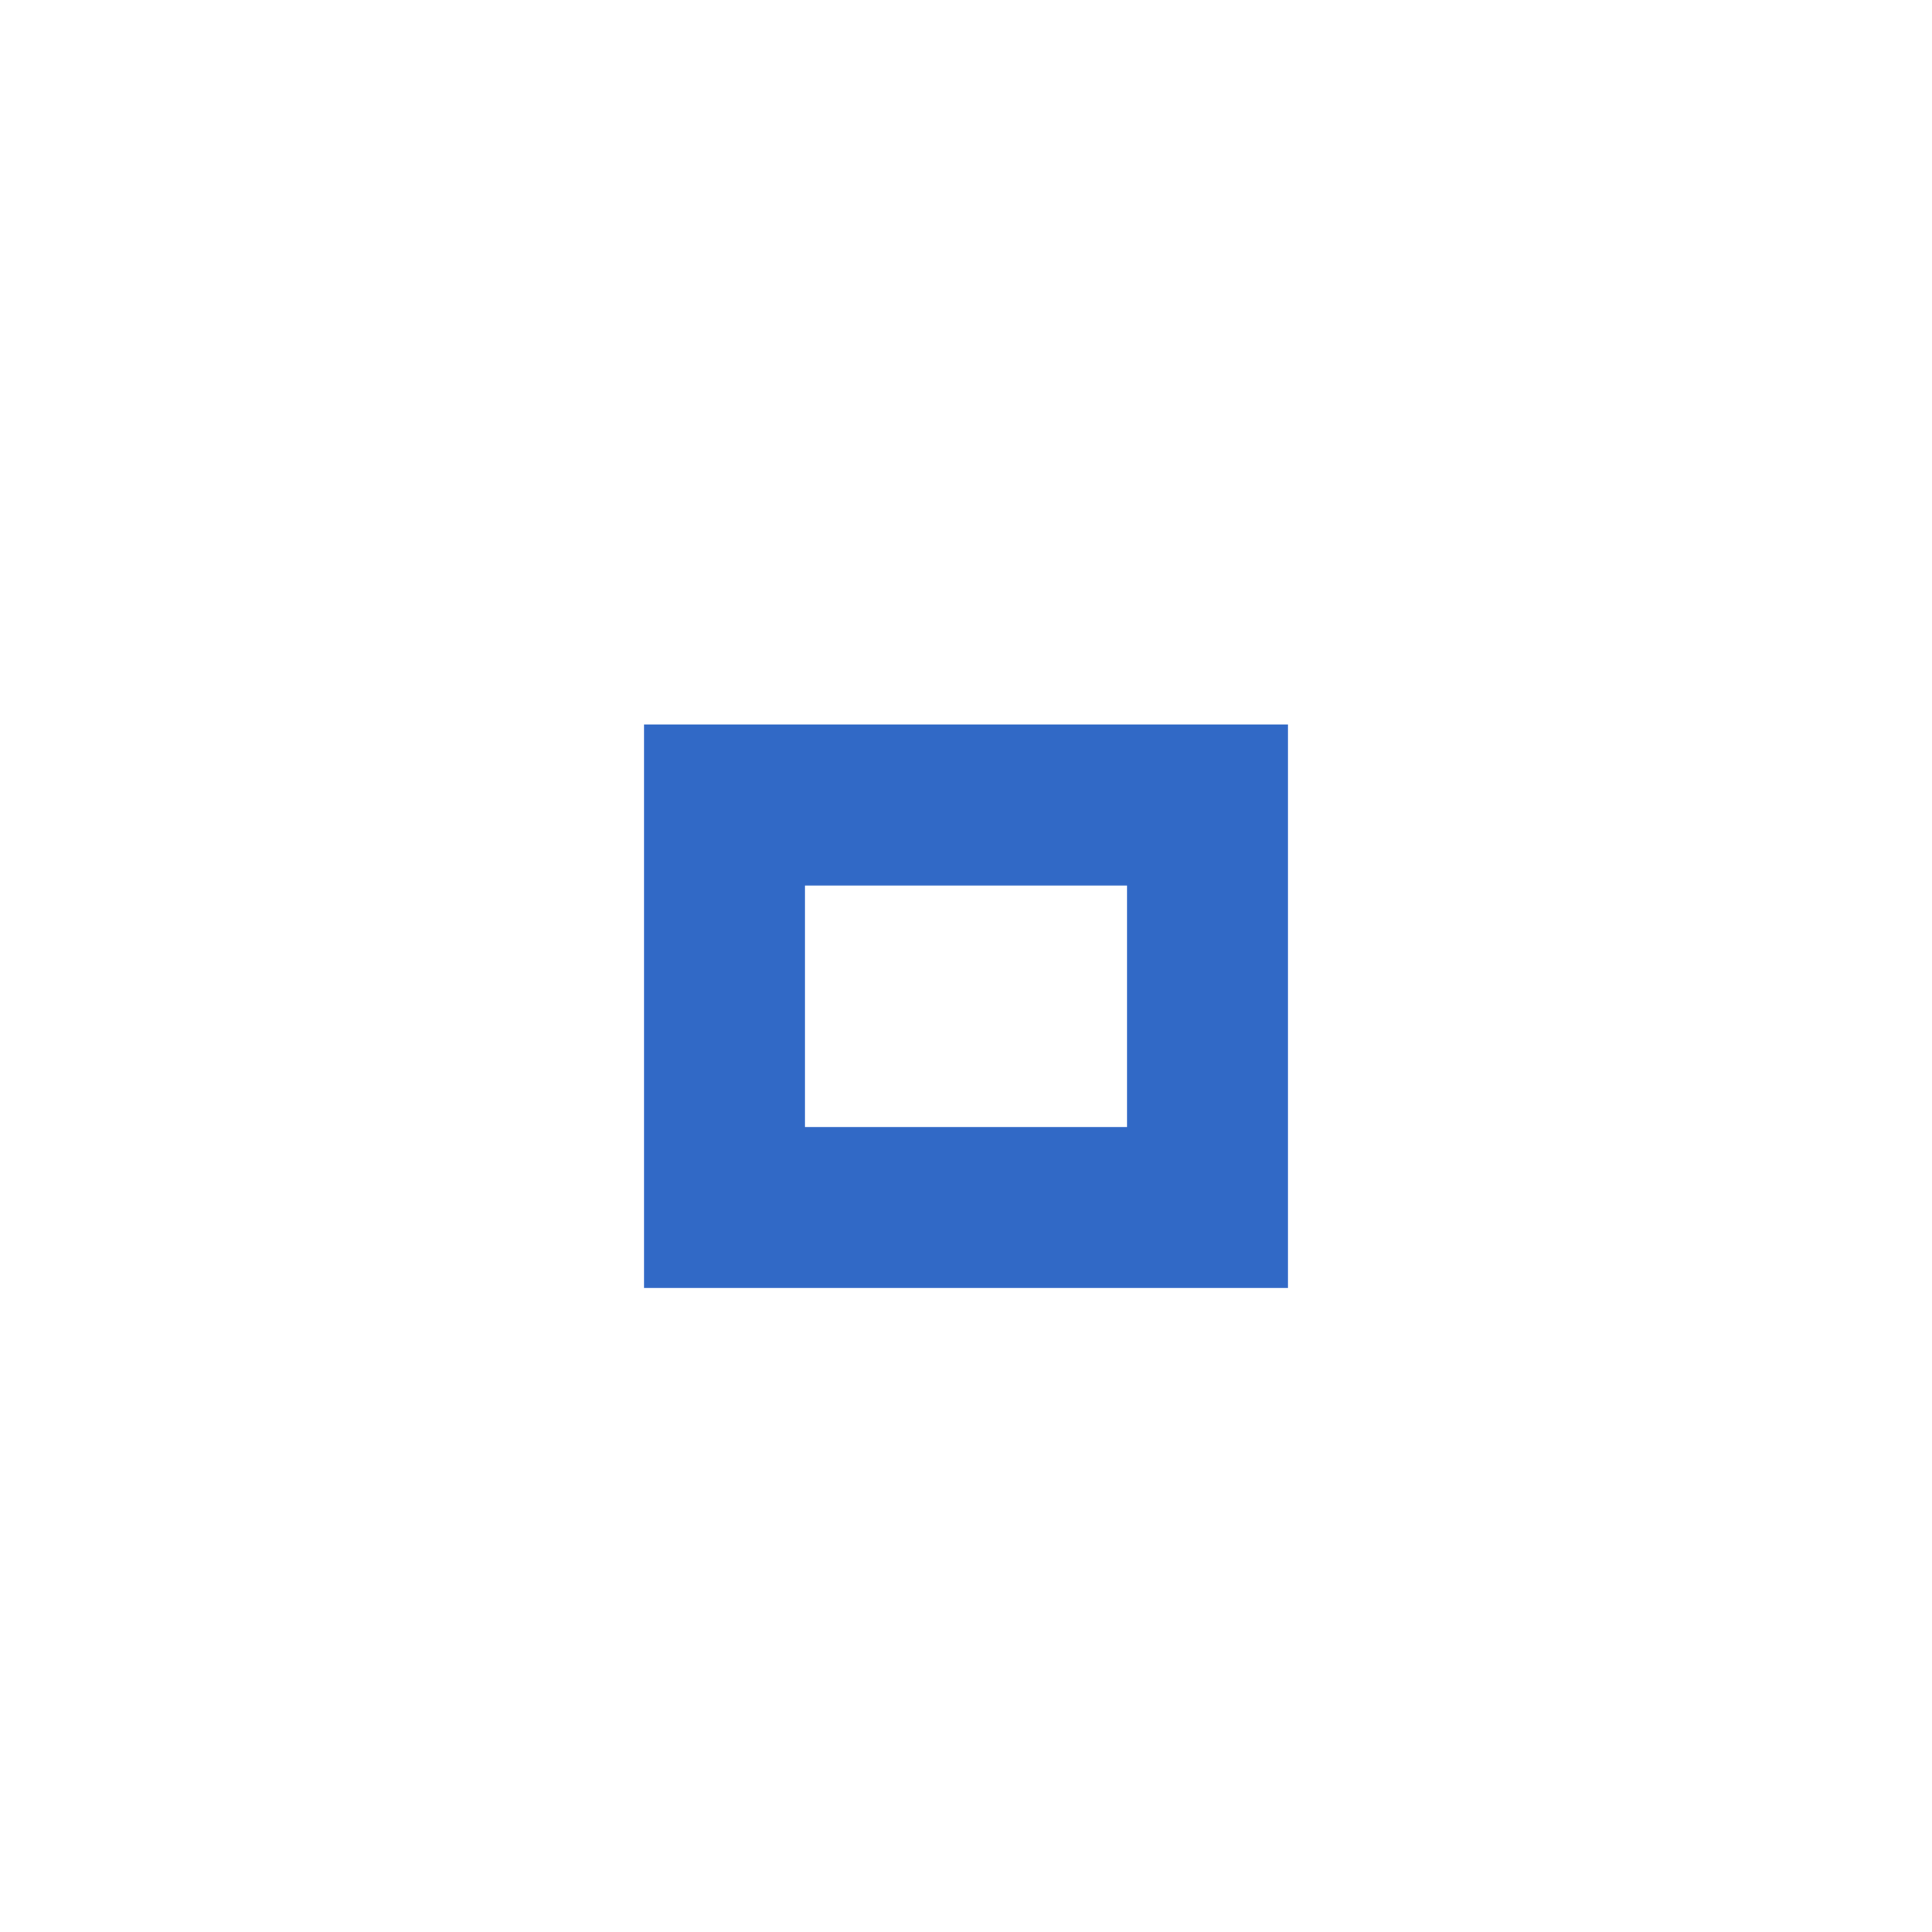
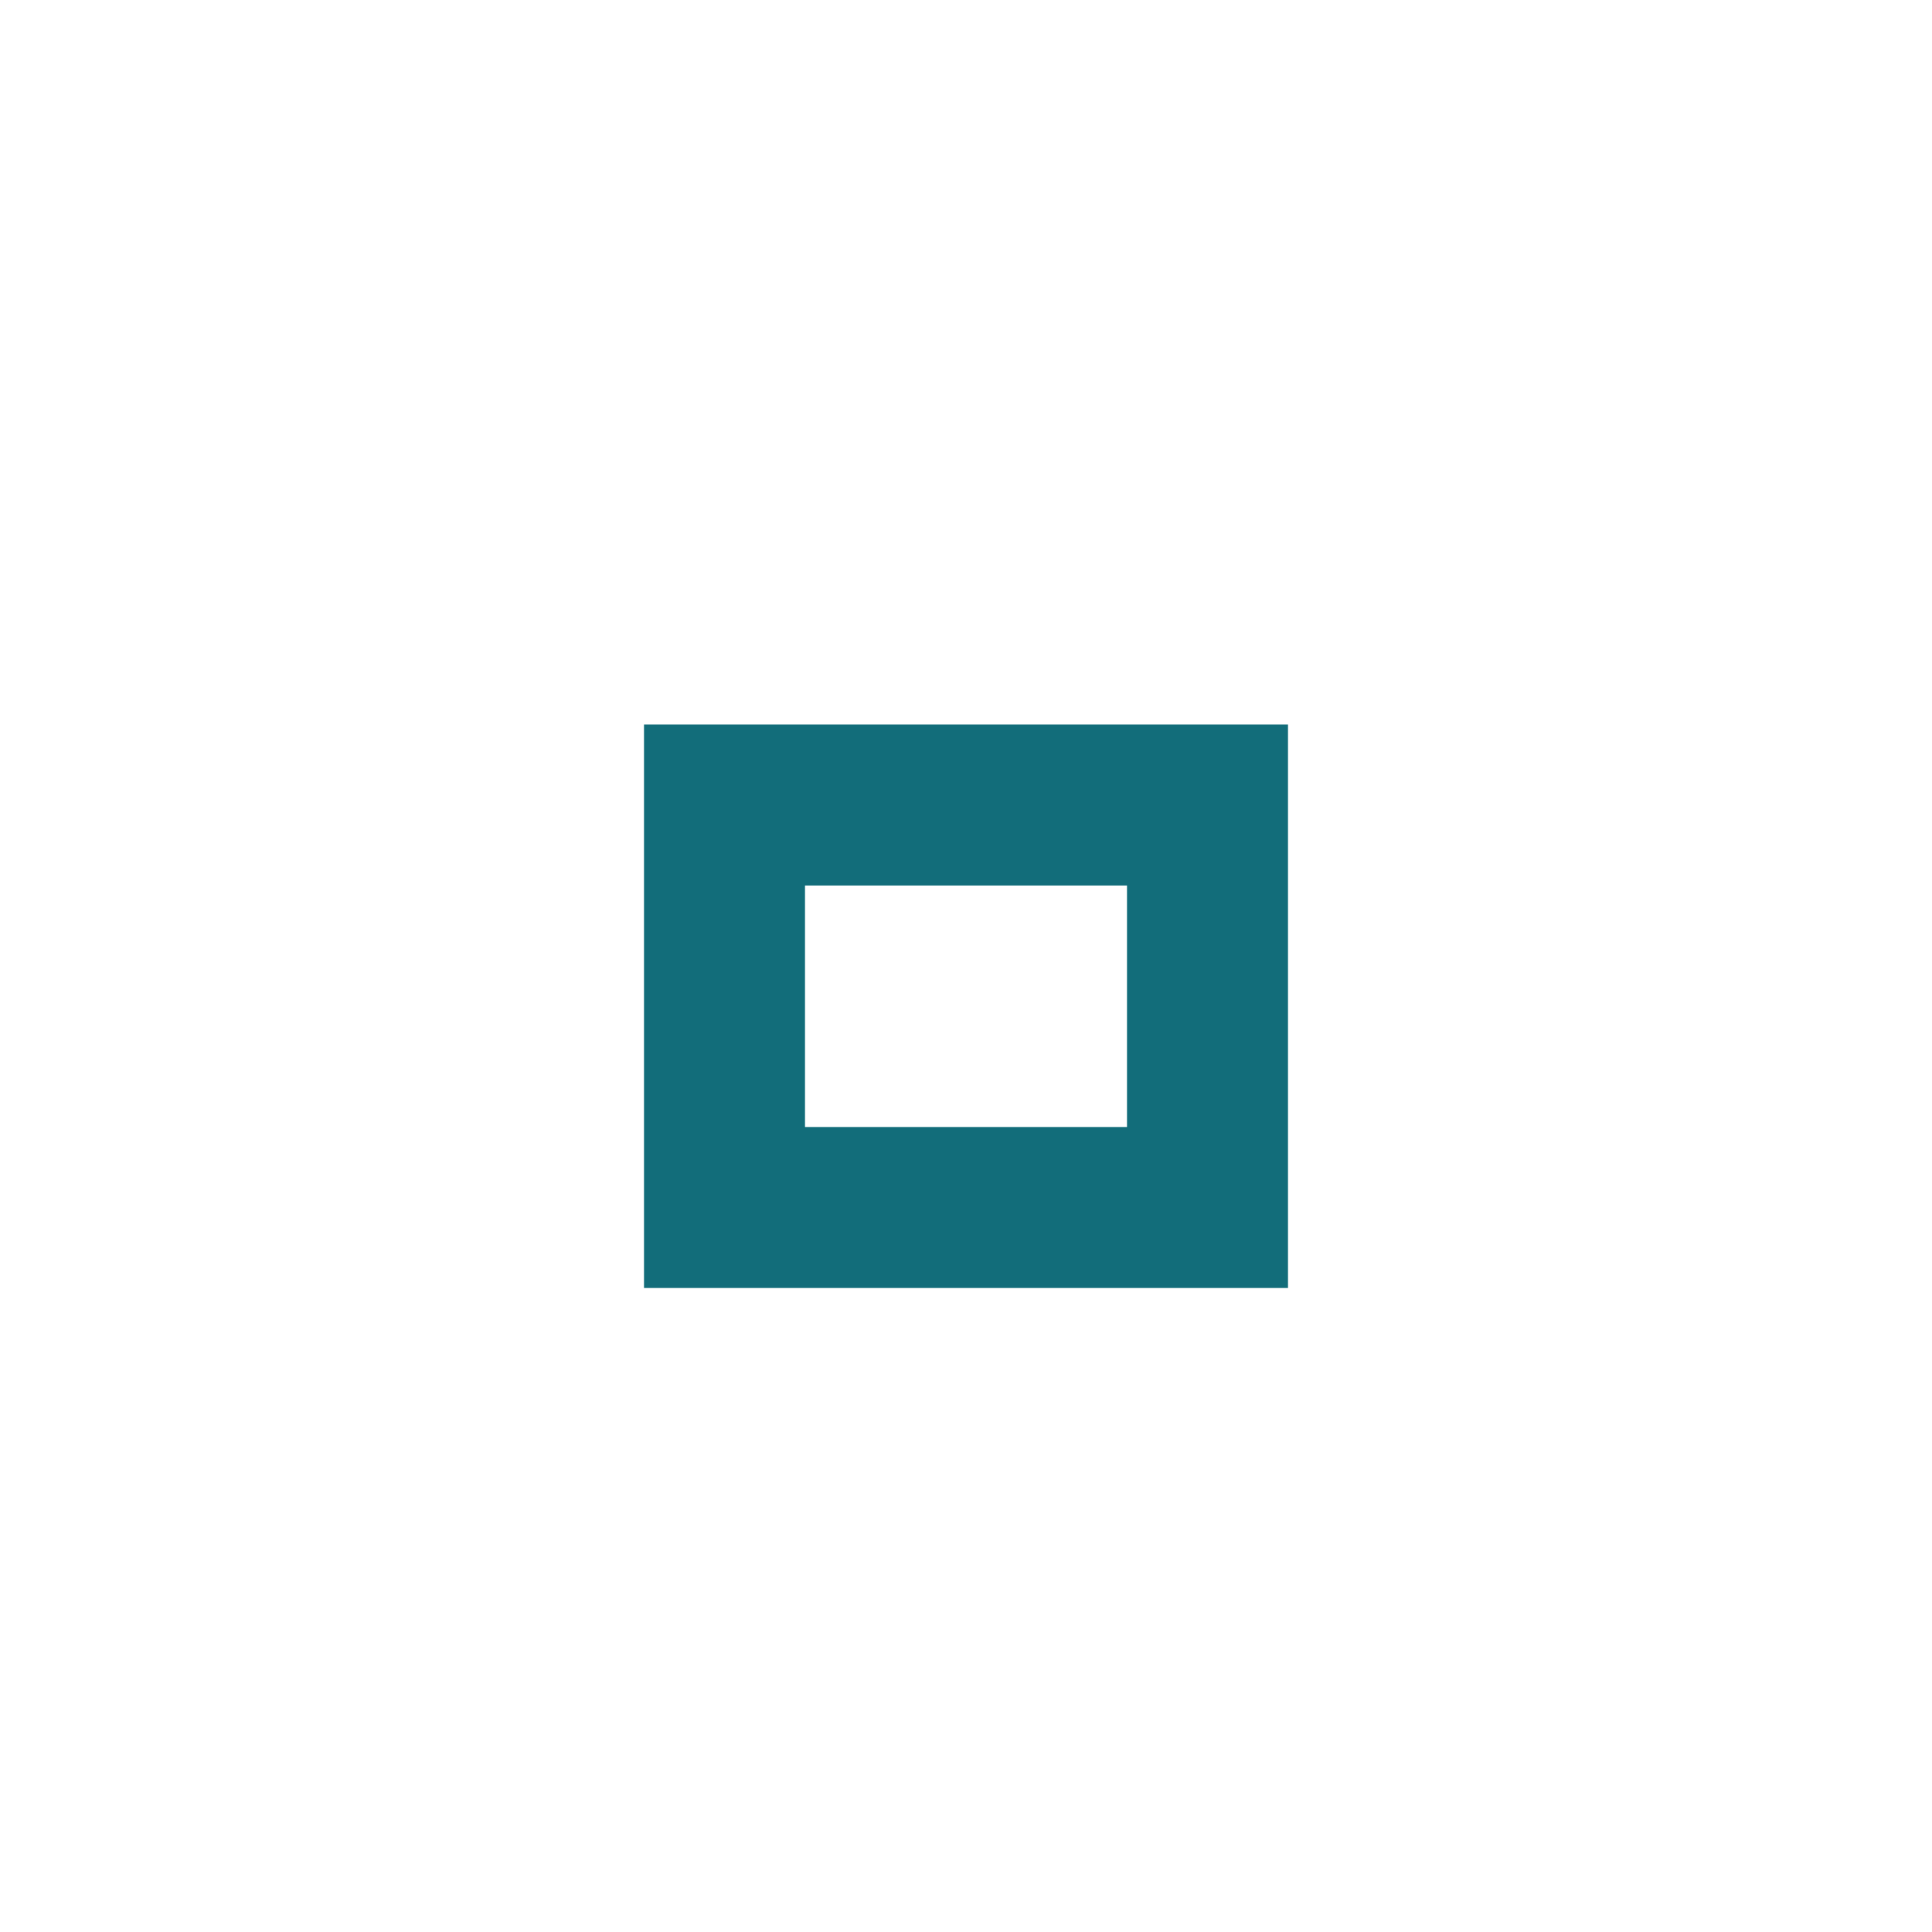
<svg xmlns="http://www.w3.org/2000/svg" version="1.1" x="0px" y="0px" width="24px" height="24px" viewBox="0 0 24 24">
-   <path fill="#3169C6" d="M14,14h-4v-3h4V14z M16,9H8v7h8V9z" />
+   <path fill="#126d7a" d="M14,14h-4v-3h4V14z M16,9H8v7h8V9z" />
</svg>
